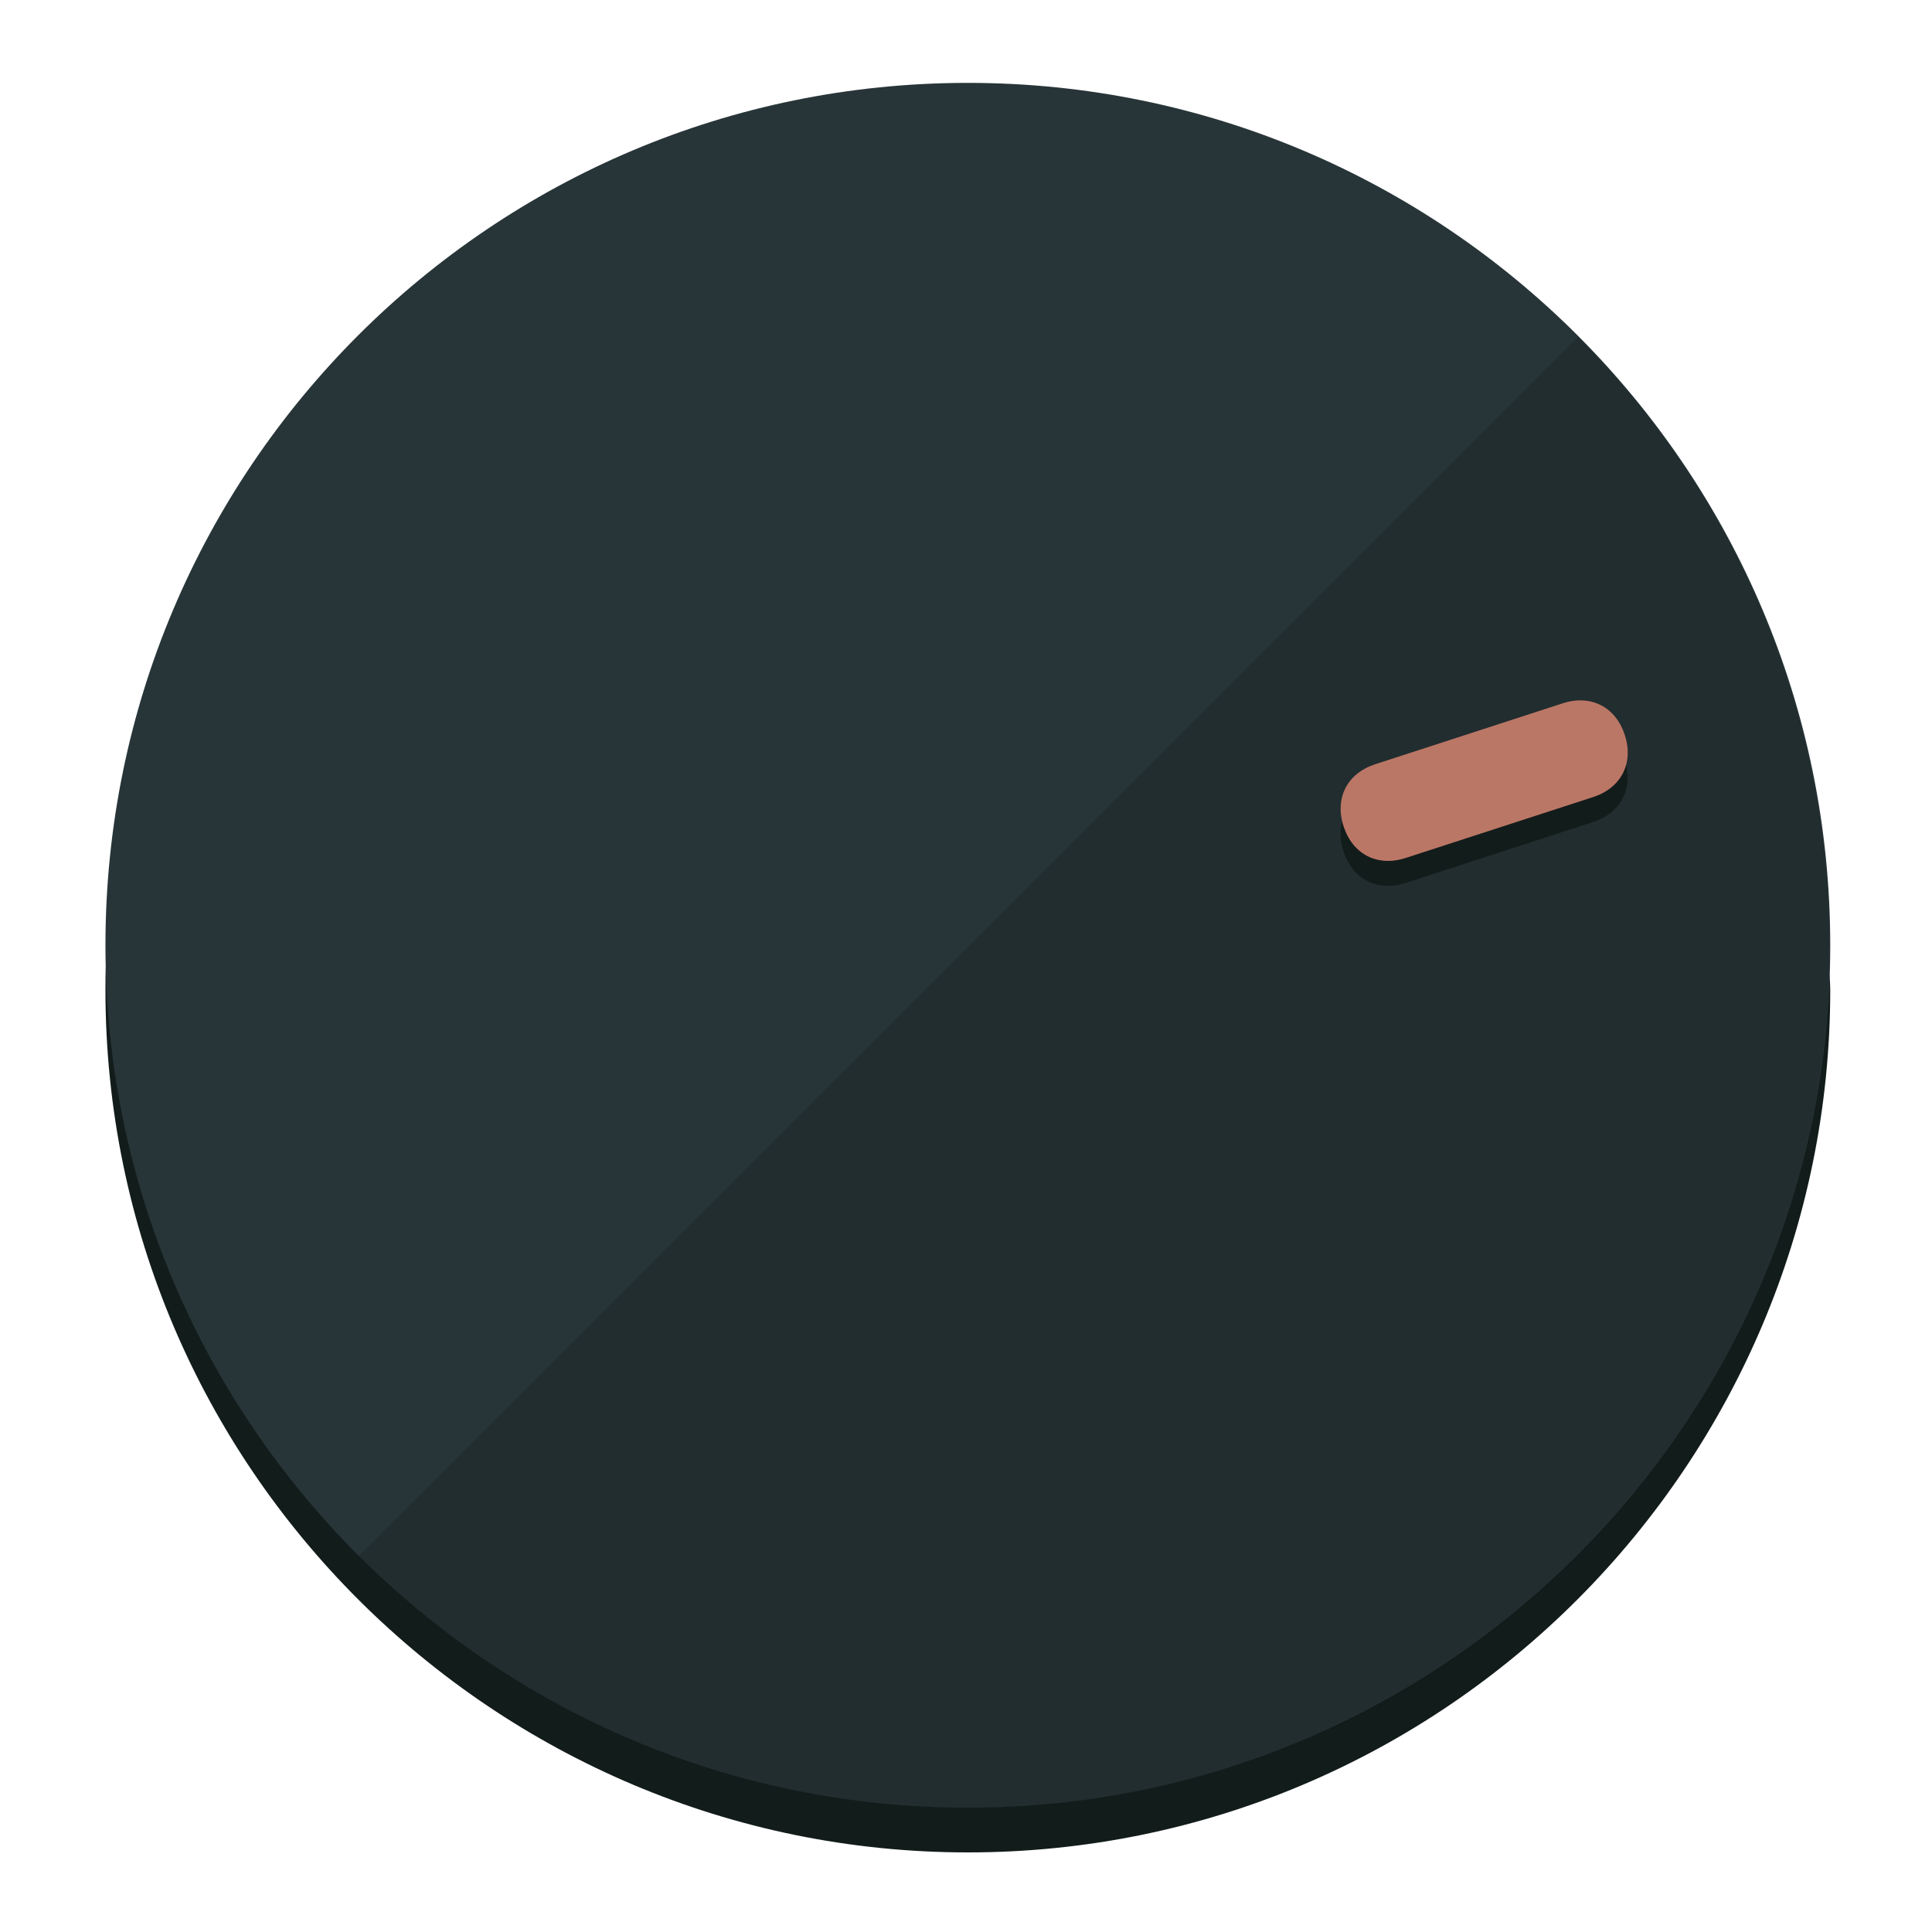
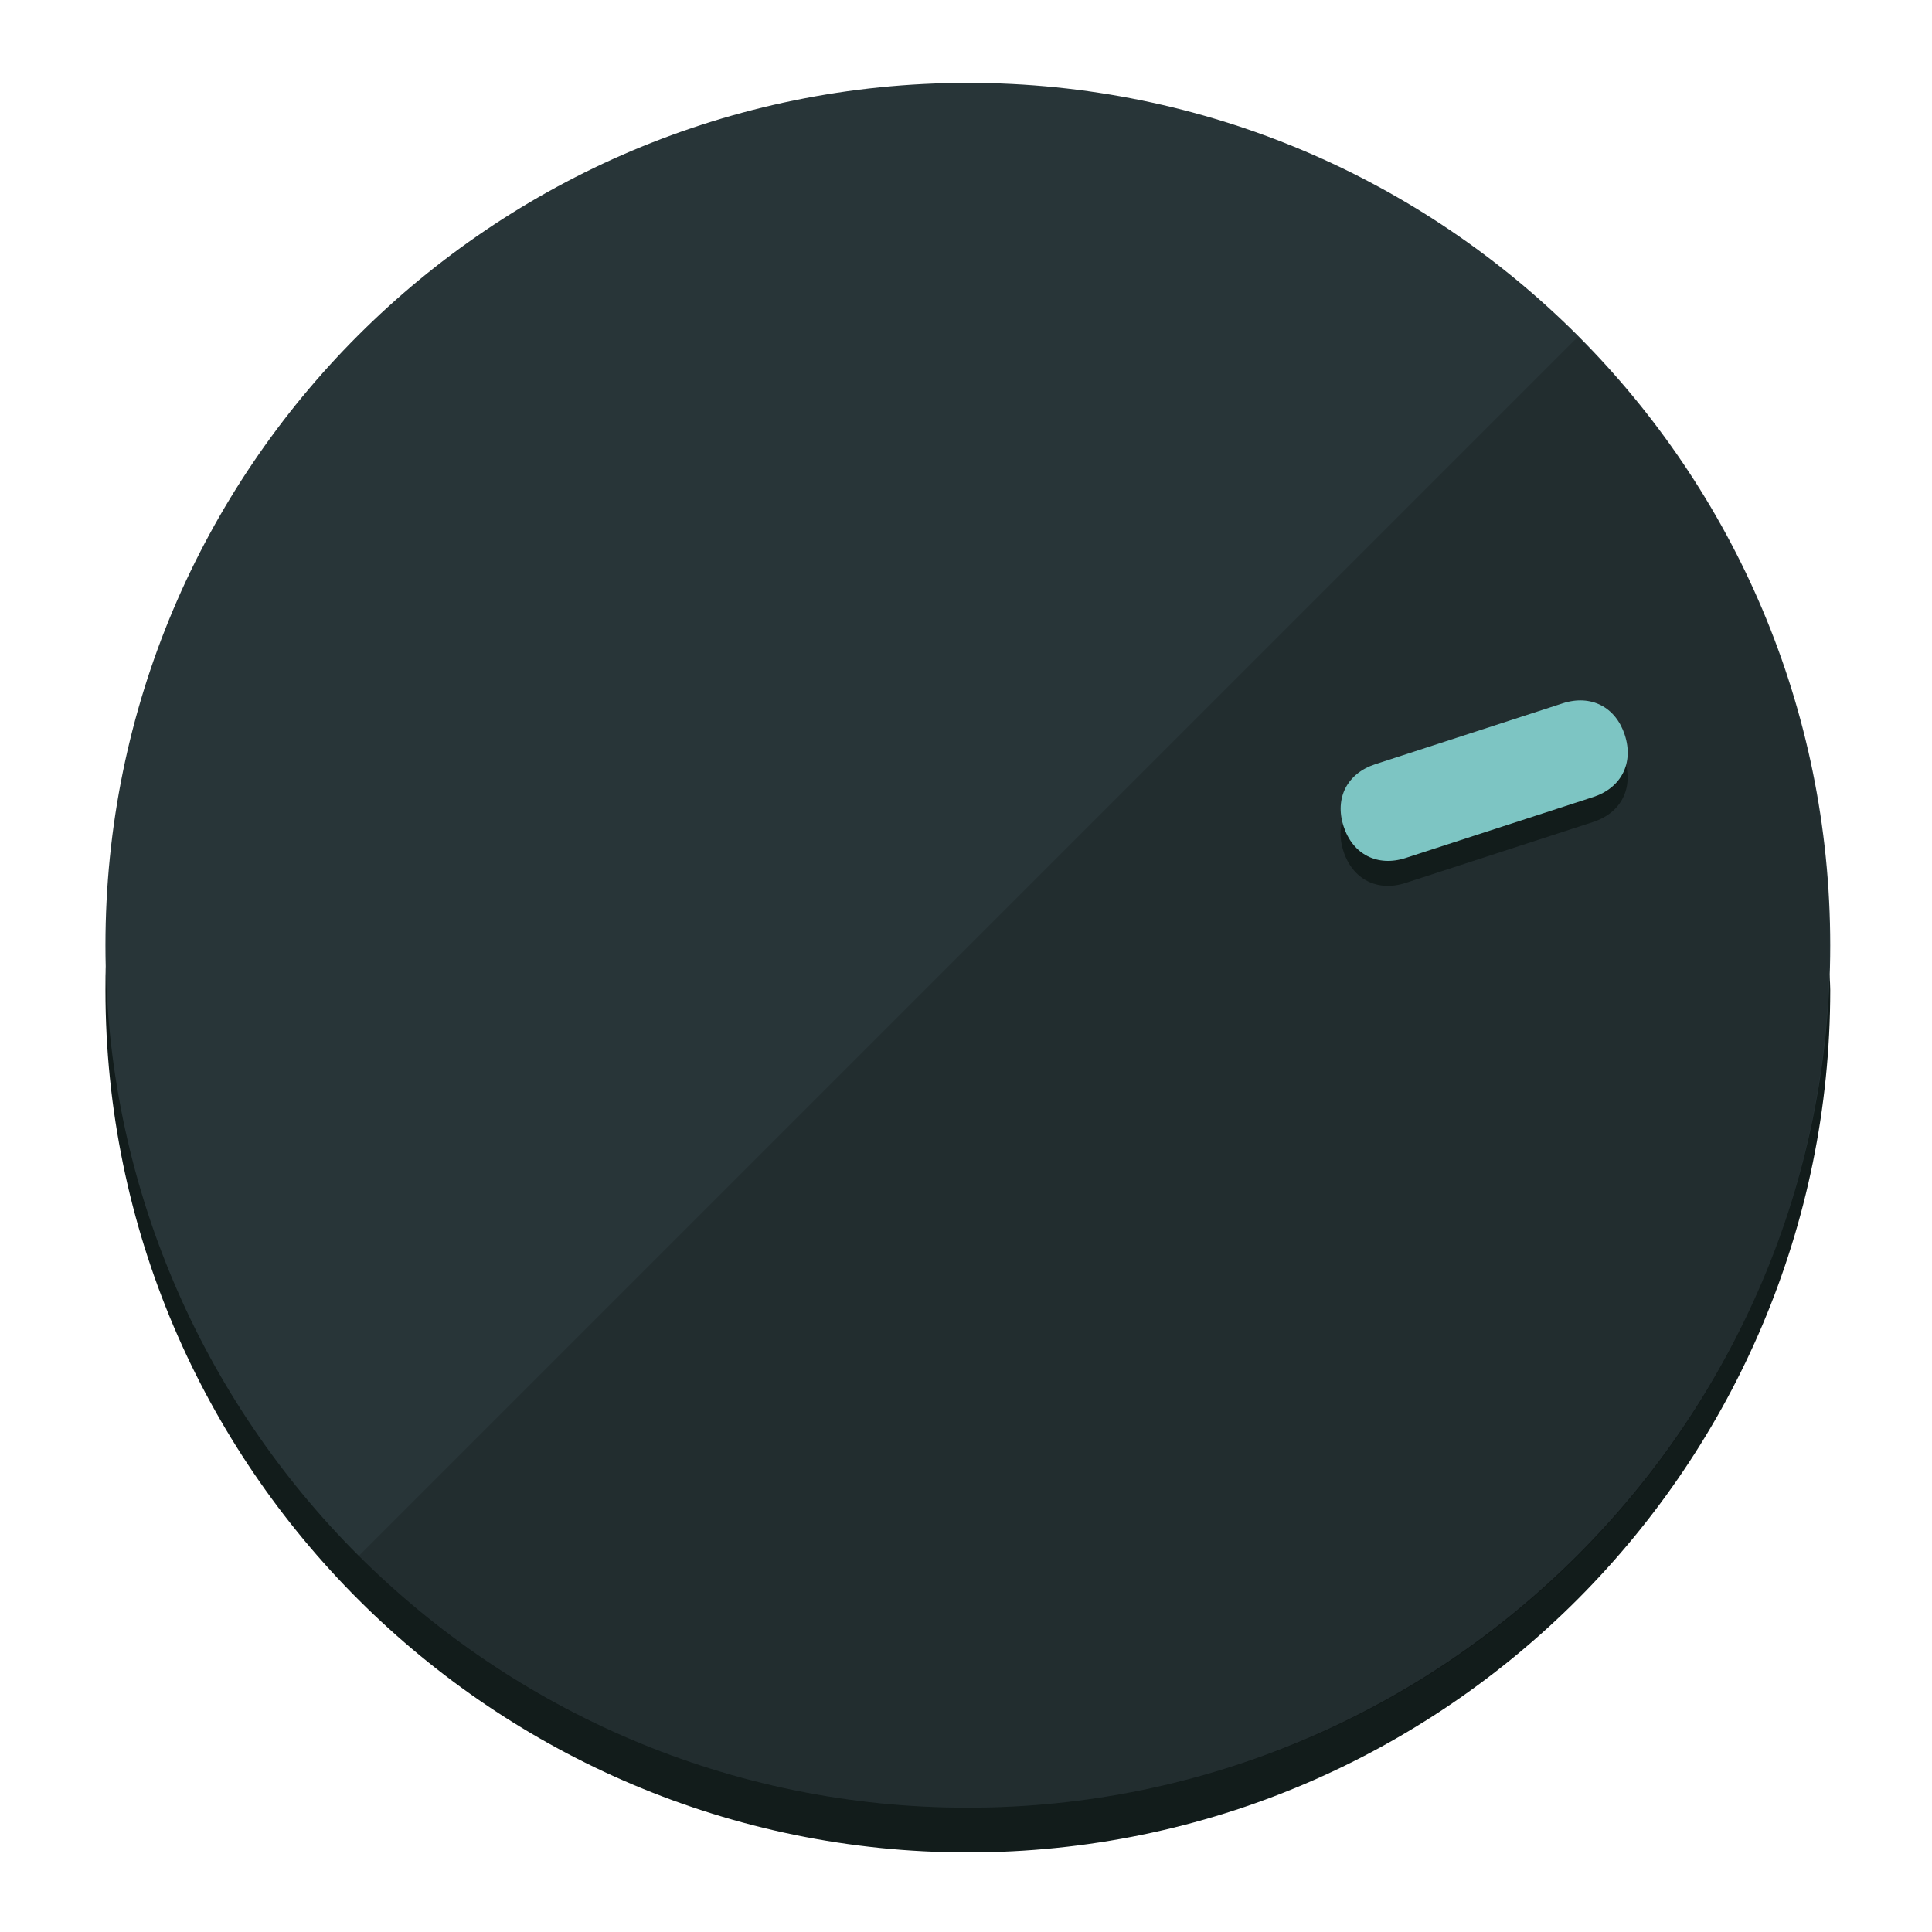
<svg xmlns="http://www.w3.org/2000/svg" height="120px" width="120px" version="1.1" id="Layer_1" viewBox="0 0 496.8 496.8" xml:space="preserve">
  <defs id="defs23" />
  <g id="g3158">
    <path style="display:inline;fill:#121c1b;fill-opacity:1;stroke-width:1.584" d="m 248.875,445.92 c 116.582,0 212.89,-91.238 220.493,-205.286 0,5.069 1.267,8.87 1.267,13.939 0,121.651 -98.842,221.76 -221.76,221.76 -121.651,0 -221.76,-98.842 -221.76,-221.76 0,-5.069 0,-8.87 1.267,-13.939 7.603,114.048 103.91,205.286 220.493,205.286 z" id="path8" />
    <circle style="display:inline;fill:#283538;fill-opacity:1;stroke-width:1.584" cx="248.875" cy="243.071" r="221.76" id="circle12" />
    <path style="display:inline;fill:#000000;fill-opacity:0.154;stroke-width:1.587" d="m 405.744,86.606 c 86.308,86.308 86.308,227.193 0,313.5 -86.308,86.308 -227.193,86.308 -313.5,0" id="path14" />
  </g>
  <g id="g3198">
    <circle style="display:none;fill:#000000;fill-opacity:0;stroke-width:1.584" cx="308.441" cy="-161.035" r="221.76" id="circle12-3" transform="rotate(72)" />
    <path style="display:inline;fill:#121c1b;fill-opacity:1;stroke-width:1.584" d="m 361.436,227.043 c -7.231,2.35 -13.618,-0.905 -15.968,-8.136 v 0 c -2.35,-7.231 0.905,-13.618 8.136,-15.968 l 48.207,-15.663 c 7.231,-2.349 13.618,0.905 15.968,8.136 v 0 c 2.35,7.231 -0.905,13.618 -8.136,15.968 z" id="path3789" />
-     <path style="display:inline;fill:#BB7766;stroke-width:1.584" d="m 361.461,220.621 c -7.231,2.349 -13.618,-0.905 -15.968,-8.136 v 0 c -2.35,-7.231 0.905,-13.618 8.136,-15.968 l 48.207,-15.663 c 7.231,-2.35 13.618,0.905 15.968,8.136 v 0 c 2.35,7.231 -0.905,13.618 -8.136,15.968 z" id="path915" />
+     <path style="display:inline;fill:#7DC5C3;stroke-width:1.584" d="m 361.461,220.621 c -7.231,2.349 -13.618,-0.905 -15.968,-8.136 v 0 c -2.35,-7.231 0.905,-13.618 8.136,-15.968 l 48.207,-15.663 c 7.231,-2.35 13.618,0.905 15.968,8.136 v 0 c 2.35,7.231 -0.905,13.618 -8.136,15.968 z" id="path915" />
  </g>
</svg>
